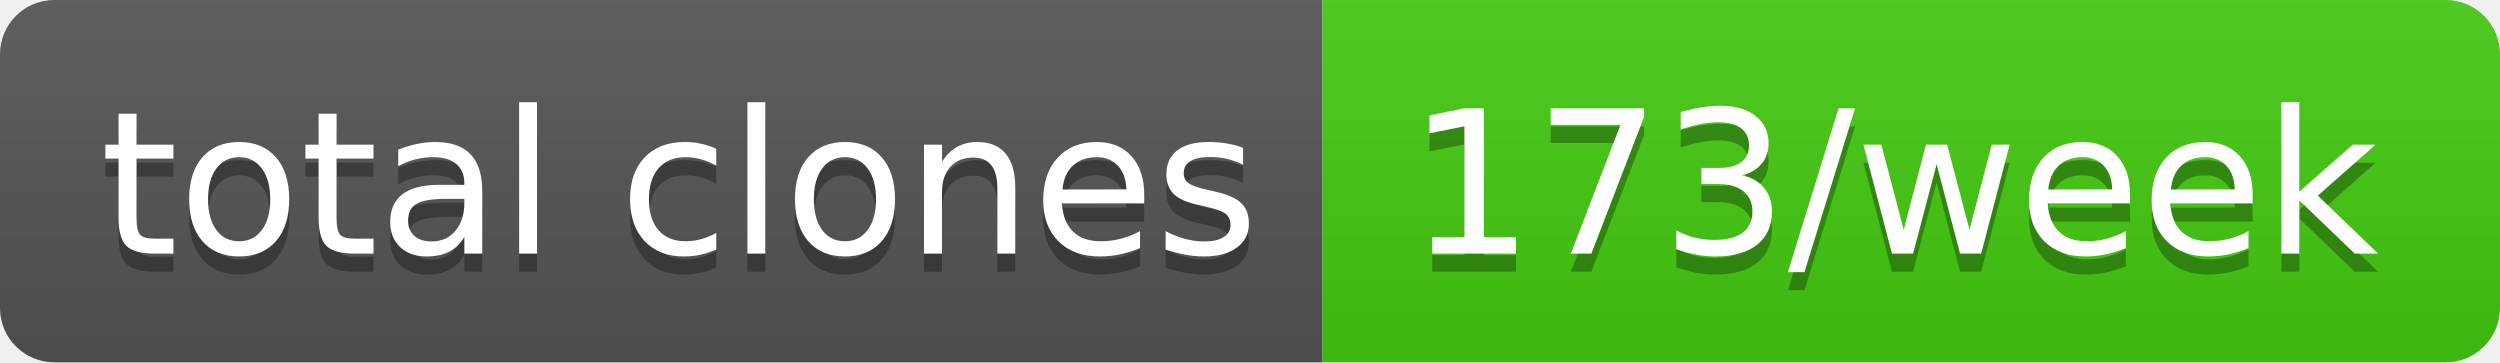
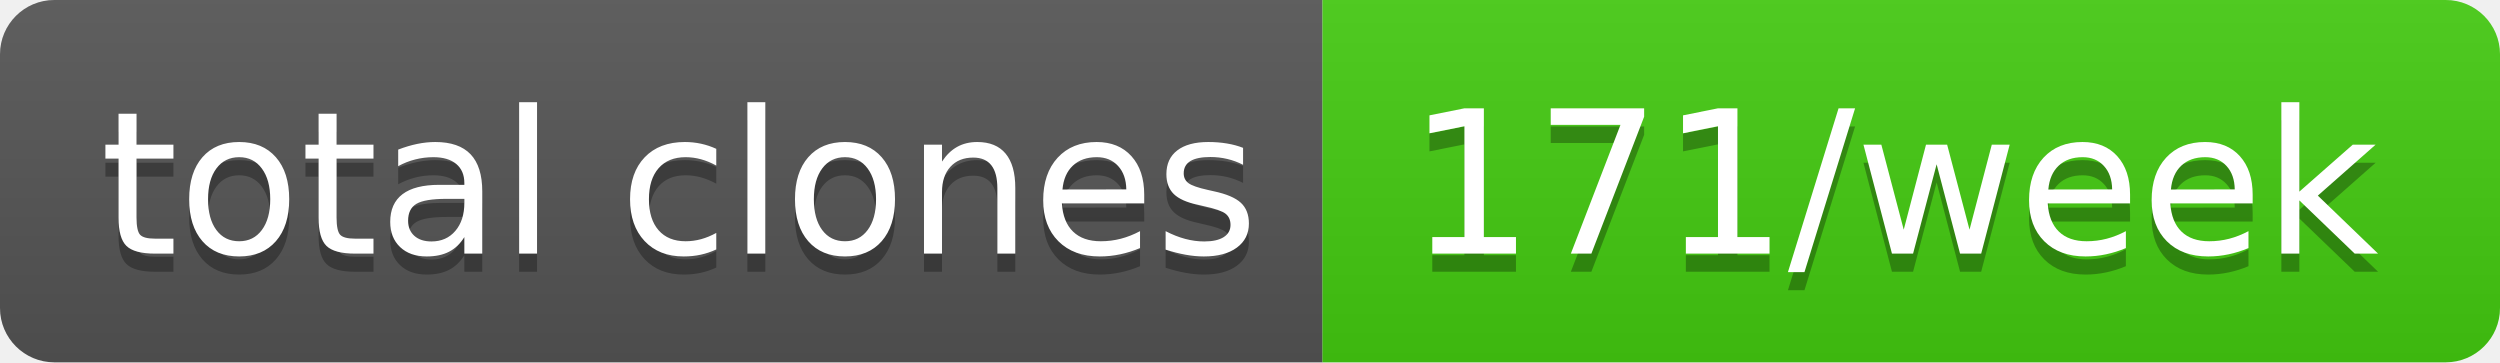
- <svg xmlns="http://www.w3.org/2000/svg" width="138" height="20" role="img" aria-label="total clones: 173/week">
+ <svg xmlns="http://www.w3.org/2000/svg" width="138" height="20" role="img" aria-label="total clones: 171/week">
  <linearGradient id="s" x2="0" y2="100%">
    <stop offset="0" stop-color="#bbb" stop-opacity=".1" />
    <stop offset="1" stop-opacity=".1" />
  </linearGradient>
  <clipPath id="r">
    <rect width="138" height="20" rx="3" fill="#fff" />
  </clipPath>
  <g clip-path="url(#r)">
    <rect width="73" height="20" fill="#555" />
    <rect x="73" width="65" height="20" fill="#4c1" />
    <rect width="138" height="20" fill="url(#s)" />
  </g>
  <g fill="#fff" text-anchor="middle" font-family="Verdana,Geneva,DejaVu Sans,sans-serif" text-rendering="geometricPrecision" font-size="110">
    <text aria-hidden="true" x="375" y="150" fill="#010101" fill-opacity=".3" transform="scale(.1)" textLength="630">total clones</text>
    <text x="375" y="140" transform="scale(.1)" fill="#fff" textLength="630">total clones</text>
-     <text aria-hidden="true" x="1045" y="150" fill="#010101" fill-opacity=".3" transform="scale(.1)" textLength="550">173/week</text>
-     <text x="1045" y="140" transform="scale(.1)" fill="#fff" textLength="550">173/week</text>
+     <text aria-hidden="true" x="1045" y="150" fill="#010101" fill-opacity=".3" transform="scale(.1)" textLength="550">171/week</text>
+     <text x="1045" y="140" transform="scale(.1)" fill="#fff" textLength="550">171/week</text>
  </g>
</svg>
